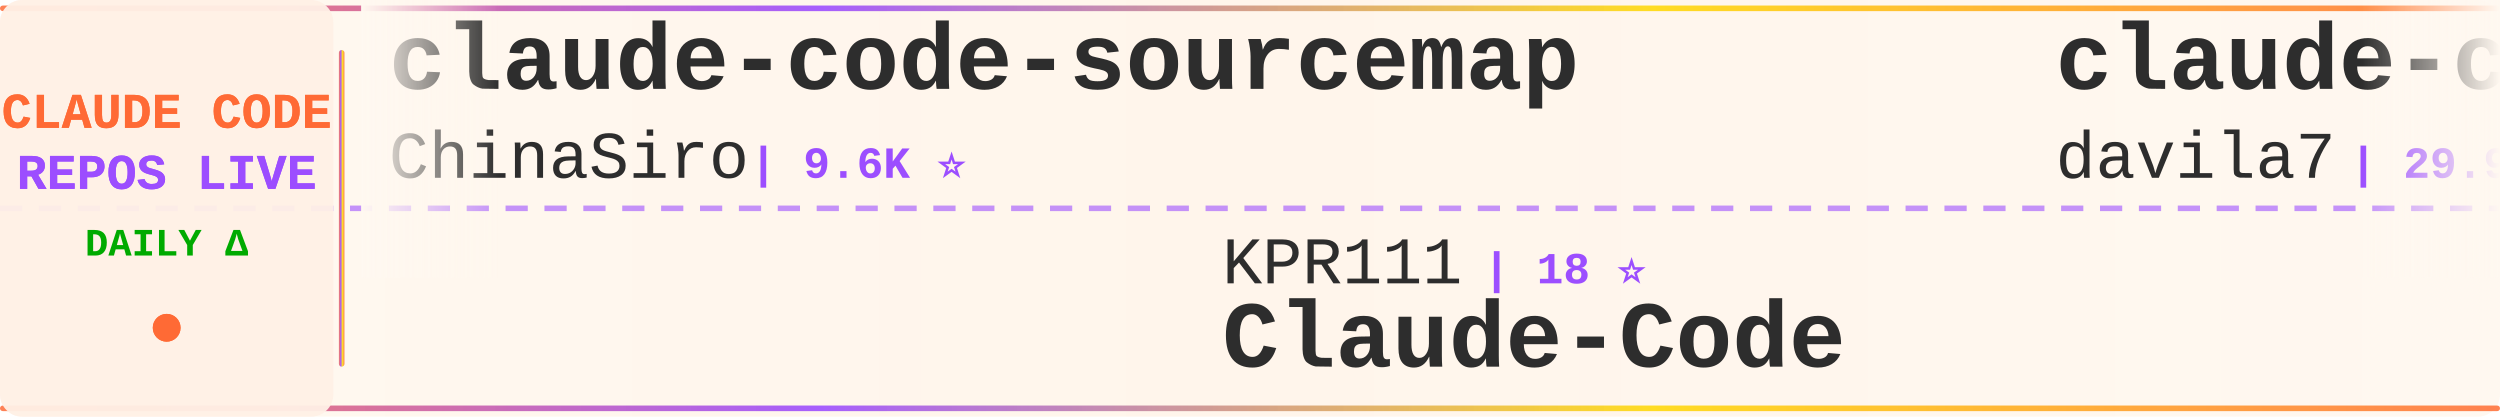
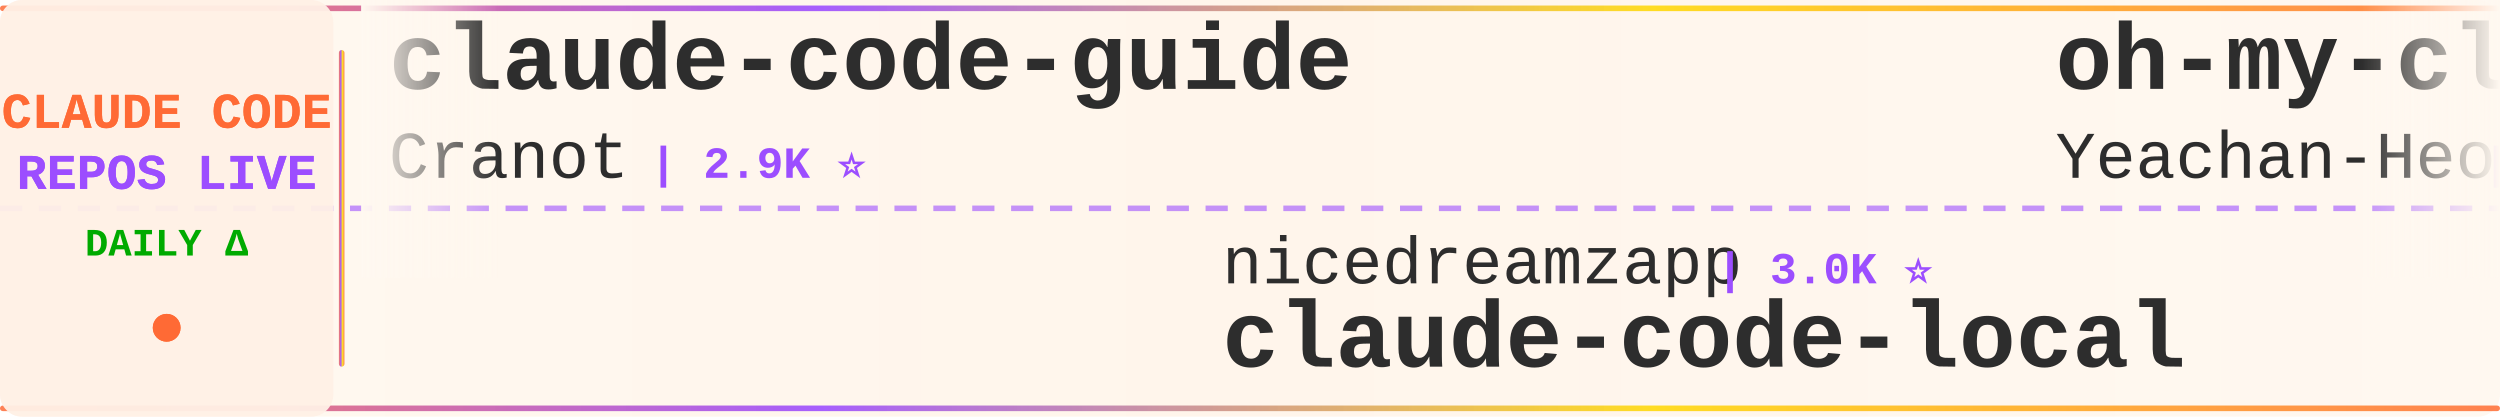
<svg xmlns="http://www.w3.org/2000/svg" width="900" height="150">
  <defs>
    <linearGradient id="tickerBg" x1="0%" y1="0%" x2="100%" y2="0%">
      <stop offset="0%" style="stop-color:#fff8f0;stop-opacity:0.98" />
      <stop offset="50%" style="stop-color:#fff5eb;stop-opacity:1" />
      <stop offset="100%" style="stop-color:#fff8f0;stop-opacity:0.98" />
    </linearGradient>
    <linearGradient id="borderGrad" x1="0%" y1="0%" x2="100%" y2="0%">
      <stop offset="0%" style="stop-color:#FF6B35;stop-opacity:0.85">
        <animate attributeName="stop-opacity" values="0.85;1;0.85" dur="2s" repeatCount="indefinite" />
      </stop>
      <stop offset="33%" style="stop-color:#9C4EFF;stop-opacity:0.9">
        <animate attributeName="stop-opacity" values="0.9;1;0.9" dur="2.2s" repeatCount="indefinite" />
      </stop>
      <stop offset="66%" style="stop-color:#FFD700;stop-opacity:0.85">
        <animate attributeName="stop-opacity" values="0.85;1;0.85" dur="1.8s" repeatCount="indefinite" />
      </stop>
      <stop offset="100%" style="stop-color:#FF6B35;stop-opacity:0.85">
        <animate attributeName="stop-opacity" values="0.85;1;0.85" dur="2s" repeatCount="indefinite" />
      </stop>
    </linearGradient>
    <filter id="textGlow">
      <feGaussianBlur stdDeviation="0.15" result="coloredBlur" />
      <feMerge>
        <feMergeNode in="coloredBlur" />
        <feMergeNode in="SourceGraphic" />
      </feMerge>
    </filter>
    <filter id="metricGlow">
      <feGaussianBlur stdDeviation="0.2" result="coloredBlur" />
      <feMerge>
        <feMergeNode in="coloredBlur" />
        <feMergeNode in="SourceGraphic" />
      </feMerge>
    </filter>
    <linearGradient id="leftFade" x1="0%" y1="0%" x2="100%" y2="0%">
      <stop offset="0%" style="stop-color:#fff8f0;stop-opacity:1" />
      <stop offset="100%" style="stop-color:#fff8f0;stop-opacity:0" />
    </linearGradient>
    <linearGradient id="rightFade" x1="0%" y1="0%" x2="100%" y2="0%">
      <stop offset="0%" style="stop-color:#fff8f0;stop-opacity:0" />
      <stop offset="100%" style="stop-color:#fff8f0;stop-opacity:1" />
    </linearGradient>
  </defs>
  <rect width="900" height="150" fill="url(#tickerBg)" rx="8" />
  <rect x="0" y="2" width="900" height="2" fill="url(#borderGrad)" rx="1" />
  <rect x="0" y="146" width="900" height="2" fill="url(#borderGrad)" rx="1" />
  <line x1="0" y1="75" x2="900" y2="75" stroke="#9C4EFF" stroke-width="2" stroke-dasharray="8 6" opacity="0.6" />
  <rect x="0" y="0" width="120" height="150" fill="#fff0e6" opacity="0.95" rx="8" />
  <text x="60" y="46" font-family="'Courier New', monospace" font-size="18" font-weight="bold" fill="#FF6B35" text-anchor="middle" filter="url(#textGlow)">
    CLAUDE CODE
  </text>
  <text x="60" y="68" font-family="'Courier New', monospace" font-size="18" font-weight="bold" fill="#9C4EFF" text-anchor="middle" filter="url(#textGlow)">
    REPOS LIVE
  </text>
  <text x="60" y="92" font-family="'Courier New', monospace" font-size="14" font-weight="bold" fill="#00aa00" text-anchor="middle">
    DAILY Δ
  </text>
  <circle cx="60" cy="118" r="5" fill="#FF6B35" filter="url(#metricGlow)">
    <animate attributeName="r" values="4;6;4" dur="1.5s" repeatCount="indefinite" />
    <animate attributeName="opacity" values="0.6;1;0.6" dur="1.5s" repeatCount="indefinite" />
  </circle>
  <rect x="122" y="18" width="2" height="114" fill="url(#borderGrad)" rx="1" />
  <clipPath id="tickerClip">
    <rect x="130" y="0" width="770" height="150" />
  </clipPath>
  <g clip-path="url(#tickerClip)">
    <g id="tickerItems">
      <animateTransform attributeName="transform" attributeType="XML" type="translate" from="0 0" to="-3000 0" dur="54s" repeatCount="indefinite" />
      <g transform="translate(0, 0)">
-         <text x="140" y="32" font-family="'Courier New', monospace" font-size="34" font-weight="bold" fill="#2d2d2d">claude-code-sourcemap</text>
-         <text x="140" y="64" font-family="'Courier New', monospace" font-size="24" font-weight="normal" fill="#2d2d2d" opacity="1.0">ChinaSiro</text>
-         <text x="270" y="64" font-family="'Courier New', monospace" font-size="16" font-weight="bold" fill="#9C4EFF"> | 9.6K ⭐</text>
+         <text x="140" y="32" font-family="'Courier New', monospace" font-size="34" font-weight="bold" fill="#2d2d2d">claude-code-guide</text>
+         <text x="140" y="64" font-family="'Courier New', monospace" font-size="24" font-weight="normal" fill="#2d2d2d" opacity="1.0">Cranot</text>
+         <text x="234" y="64" font-family="'Courier New', monospace" font-size="16" font-weight="bold" fill="#9C4EFF"> | 2.9K ⭐</text>
      </g>
      <g transform="translate(300, 0)">
-         <text x="140" y="102" font-family="'Courier New', monospace" font-size="24" font-weight="normal" fill="#2d2d2d" opacity="1.0">KPR111</text>
-         <text x="234" y="102" font-family="'Courier New', monospace" font-size="16" font-weight="bold" fill="#9C4EFF"> | 18 ⭐</text>
-         <text x="140" y="132" font-family="'Courier New', monospace" font-size="34" font-weight="bold" fill="#2d2d2d">Claude-Code</text>
+         <text x="140" y="102" font-family="'Courier New', monospace" font-size="24" font-weight="normal" fill="#2d2d2d" opacity="1.0">nicedreamzapp</text>
+         <text x="318" y="102" font-family="'Courier New', monospace" font-size="16" font-weight="bold" fill="#9C4EFF"> | 3.0K ⭐</text>
+         <text x="140" y="132" font-family="'Courier New', monospace" font-size="34" font-weight="bold" fill="#2d2d2d">claude-code-local</text>
      </g>
      <g transform="translate(600, 0)">
-         <text x="140" y="32" font-family="'Courier New', monospace" font-size="34" font-weight="bold" fill="#2d2d2d">claude-code-templates</text>
-         <text x="140" y="64" font-family="'Courier New', monospace" font-size="24" font-weight="normal" fill="#2d2d2d" opacity="1.0">davila7</text>
-         <text x="246" y="64" font-family="'Courier New', monospace" font-size="16" font-weight="bold" fill="#9C4EFF"> | 29.9K ⭐ +12</text>
+         <text x="140" y="32" font-family="'Courier New', monospace" font-size="34" font-weight="bold" fill="#2d2d2d">oh-my-claudecode</text>
+         <text x="140" y="64" font-family="'Courier New', monospace" font-size="24" font-weight="normal" fill="#2d2d2d" opacity="1.0">Yeachan-Heo</text>
+         <text x="294" y="64" font-family="'Courier New', monospace" font-size="16" font-weight="bold" fill="#9C4EFF"> | 38.1K ⭐ +11</text>
      </g>
      <g transform="translate(900, 0)">
-         <text x="140" y="102" font-family="'Courier New', monospace" font-size="24" font-weight="normal" fill="#2d2d2d" opacity="1.0">darcyegb</text>
-         <text x="258" y="102" font-family="'Courier New', monospace" font-size="16" font-weight="bold" fill="#9C4EFF"> | 749 ⭐ -1</text>
-         <text x="140" y="132" font-family="'Courier New', monospace" font-size="34" font-weight="bold" fill="#2d2d2d">ClaudeCodeAgents</text>
+         <text x="140" y="102" font-family="'Courier New', monospace" font-size="24" font-weight="normal" fill="#2d2d2d" opacity="1.0">Donchitos</text>
+         <text x="270" y="102" font-family="'Courier New', monospace" font-size="16" font-weight="bold" fill="#9C4EFF"> | 23.4K ⭐ +3</text>
+         <text x="140" y="132" font-family="'Courier New', monospace" font-size="34" font-weight="bold" fill="#2d2d2d">Claude-Code-Game-Studios</text>
      </g>
      <g transform="translate(1200, 0)">
-         <text x="140" y="32" font-family="'Courier New', monospace" font-size="34" font-weight="bold" fill="#2d2d2d">claude-code</text>
-         <text x="140" y="64" font-family="'Courier New', monospace" font-size="24" font-weight="normal" fill="#2d2d2d" opacity="1.0">codeaashu</text>
-         <text x="270" y="64" font-family="'Courier New', monospace" font-size="16" font-weight="bold" fill="#9C4EFF"> | 3.2K ⭐</text>
+         <text x="140" y="32" font-family="'Courier New', monospace" font-size="34" font-weight="bold" fill="#2d2d2d">claude-code-webui</text>
+         <text x="140" y="64" font-family="'Courier New', monospace" font-size="24" font-weight="normal" fill="#2d2d2d" opacity="1.0">sugyan</text>
+         <text x="234" y="64" font-family="'Courier New', monospace" font-size="16" font-weight="bold" fill="#9C4EFF"> | 1.1K ⭐</text>
      </g>
      <g transform="translate(1500, 0)">
-         <text x="140" y="102" font-family="'Courier New', monospace" font-size="24" font-weight="normal" fill="#2d2d2d" opacity="1.0">777genius</text>
-         <text x="270" y="102" font-family="'Courier New', monospace" font-size="16" font-weight="bold" fill="#9C4EFF"> | 921 ⭐</text>
-         <text x="140" y="132" font-family="'Courier New', monospace" font-size="34" font-weight="bold" fill="#2d2d2d">claude-code-source-code</text>
+         <text x="140" y="102" font-family="'Courier New', monospace" font-size="24" font-weight="normal" fill="#2d2d2d" opacity="1.0">frankbria</text>
+         <text x="270" y="102" font-family="'Courier New', monospace" font-size="16" font-weight="bold" fill="#9C4EFF"> | 9.6K ⭐</text>
+         <text x="140" y="132" font-family="'Courier New', monospace" font-size="34" font-weight="bold" fill="#2d2d2d">ralph-claude-code</text>
      </g>
      <g transform="translate(1800, 0)">
-         <text x="140" y="32" font-family="'Courier New', monospace" font-size="34" font-weight="bold" fill="#2d2d2d">claude-code-guide</text>
-         <text x="140" y="64" font-family="'Courier New', monospace" font-size="24" font-weight="normal" fill="#2d2d2d" opacity="1.0">zebbern</text>
-         <text x="246" y="64" font-family="'Courier New', monospace" font-size="16" font-weight="bold" fill="#9C4EFF"> | 4.4K ⭐</text>
+         <text x="140" y="32" font-family="'Courier New', monospace" font-size="34" font-weight="bold" fill="#2d2d2d">claude-code</text>
+         <text x="140" y="64" font-family="'Courier New', monospace" font-size="24" font-weight="normal" fill="#2d2d2d" opacity="1.0">tanbiralam</text>
+         <text x="282" y="64" font-family="'Courier New', monospace" font-size="16" font-weight="bold" fill="#9C4EFF"> | 2.1K ⭐ +1</text>
      </g>
      <g transform="translate(2100, 0)">
        <text x="140" y="102" font-family="'Courier New', monospace" font-size="24" font-weight="normal" fill="#2d2d2d" opacity="1.0">wanshuiyin</text>
-         <text x="282" y="102" font-family="'Courier New', monospace" font-size="16" font-weight="bold" fill="#9C4EFF"> | 13.9K ⭐ +7</text>
+         <text x="282" y="102" font-family="'Courier New', monospace" font-size="16" font-weight="bold" fill="#9C4EFF"> | 13.9K ⭐ +10</text>
        <text x="140" y="132" font-family="'Courier New', monospace" font-size="34" font-weight="bold" fill="#2d2d2d">Auto-claude-code-researc...</text>
      </g>
      <g transform="translate(2400, 0)">
-         <text x="140" y="32" font-family="'Courier New', monospace" font-size="34" font-weight="bold" fill="#2d2d2d">claude-code</text>
-         <text x="140" y="64" font-family="'Courier New', monospace" font-size="24" font-weight="normal" fill="#2d2d2d" opacity="1.0">yasasbanukaofficial</text>
-         <text x="390" y="64" font-family="'Courier New', monospace" font-size="16" font-weight="bold" fill="#9C4EFF"> | 3.9K ⭐ +2</text>
+         <text x="140" y="32" font-family="'Courier New', monospace" font-size="34" font-weight="bold" fill="#2d2d2d">claude-code-source</text>
+         <text x="140" y="64" font-family="'Courier New', monospace" font-size="24" font-weight="normal" fill="#2d2d2d" opacity="1.0">JrCx7scC</text>
+         <text x="258" y="64" font-family="'Courier New', monospace" font-size="16" font-weight="bold" fill="#9C4EFF"> | 370 ⭐</text>
      </g>
      <g transform="translate(2700, 0)">
-         <text x="140" y="102" font-family="'Courier New', monospace" font-size="24" font-weight="normal" fill="#2d2d2d" opacity="1.0">LING71671</text>
-         <text x="270" y="102" font-family="'Courier New', monospace" font-size="16" font-weight="bold" fill="#9C4EFF"> | 928 ⭐</text>
-         <text x="140" y="132" font-family="'Courier New', monospace" font-size="34" font-weight="bold" fill="#2d2d2d">Open-ClaudeCode</text>
+         <text x="140" y="102" font-family="'Courier New', monospace" font-size="24" font-weight="normal" fill="#2d2d2d" opacity="1.0">shanraisshan</text>
+         <text x="306" y="102" font-family="'Courier New', monospace" font-size="16" font-weight="bold" fill="#9C4EFF"> | 63.5K ⭐ +15</text>
+         <text x="140" y="132" font-family="'Courier New', monospace" font-size="34" font-weight="bold" fill="#2d2d2d">claude-code-best-practic...</text>
      </g>
      <g transform="translate(3000, 0)">
-         <text x="140" y="32" font-family="'Courier New', monospace" font-size="34" font-weight="bold" fill="#2d2d2d">claude-code-sourcemap</text>
-         <text x="140" y="64" font-family="'Courier New', monospace" font-size="24" font-weight="normal" fill="#2d2d2d" opacity="1.0">ChinaSiro</text>
-         <text x="270" y="64" font-family="'Courier New', monospace" font-size="16" font-weight="bold" fill="#9C4EFF"> | 9.6K ⭐</text>
+         <text x="140" y="32" font-family="'Courier New', monospace" font-size="34" font-weight="bold" fill="#2d2d2d">claude-code-guide</text>
+         <text x="140" y="64" font-family="'Courier New', monospace" font-size="24" font-weight="normal" fill="#2d2d2d" opacity="1.0">Cranot</text>
+         <text x="234" y="64" font-family="'Courier New', monospace" font-size="16" font-weight="bold" fill="#9C4EFF"> | 2.9K ⭐</text>
      </g>
      <g transform="translate(3300, 0)">
-         <text x="140" y="102" font-family="'Courier New', monospace" font-size="24" font-weight="normal" fill="#2d2d2d" opacity="1.0">KPR111</text>
-         <text x="234" y="102" font-family="'Courier New', monospace" font-size="16" font-weight="bold" fill="#9C4EFF"> | 18 ⭐</text>
-         <text x="140" y="132" font-family="'Courier New', monospace" font-size="34" font-weight="bold" fill="#2d2d2d">Claude-Code</text>
+         <text x="140" y="102" font-family="'Courier New', monospace" font-size="24" font-weight="normal" fill="#2d2d2d" opacity="1.0">nicedreamzapp</text>
+         <text x="318" y="102" font-family="'Courier New', monospace" font-size="16" font-weight="bold" fill="#9C4EFF"> | 3.0K ⭐</text>
+         <text x="140" y="132" font-family="'Courier New', monospace" font-size="34" font-weight="bold" fill="#2d2d2d">claude-code-local</text>
      </g>
      <g transform="translate(3600, 0)">
-         <text x="140" y="32" font-family="'Courier New', monospace" font-size="34" font-weight="bold" fill="#2d2d2d">claude-code-templates</text>
-         <text x="140" y="64" font-family="'Courier New', monospace" font-size="24" font-weight="normal" fill="#2d2d2d" opacity="1.0">davila7</text>
-         <text x="246" y="64" font-family="'Courier New', monospace" font-size="16" font-weight="bold" fill="#9C4EFF"> | 29.9K ⭐ +12</text>
+         <text x="140" y="32" font-family="'Courier New', monospace" font-size="34" font-weight="bold" fill="#2d2d2d">oh-my-claudecode</text>
+         <text x="140" y="64" font-family="'Courier New', monospace" font-size="24" font-weight="normal" fill="#2d2d2d" opacity="1.0">Yeachan-Heo</text>
+         <text x="294" y="64" font-family="'Courier New', monospace" font-size="16" font-weight="bold" fill="#9C4EFF"> | 38.1K ⭐ +11</text>
      </g>
      <g transform="translate(3900, 0)">
-         <text x="140" y="102" font-family="'Courier New', monospace" font-size="24" font-weight="normal" fill="#2d2d2d" opacity="1.0">darcyegb</text>
-         <text x="258" y="102" font-family="'Courier New', monospace" font-size="16" font-weight="bold" fill="#9C4EFF"> | 749 ⭐ -1</text>
-         <text x="140" y="132" font-family="'Courier New', monospace" font-size="34" font-weight="bold" fill="#2d2d2d">ClaudeCodeAgents</text>
+         <text x="140" y="102" font-family="'Courier New', monospace" font-size="24" font-weight="normal" fill="#2d2d2d" opacity="1.0">Donchitos</text>
+         <text x="270" y="102" font-family="'Courier New', monospace" font-size="16" font-weight="bold" fill="#9C4EFF"> | 23.4K ⭐ +3</text>
+         <text x="140" y="132" font-family="'Courier New', monospace" font-size="34" font-weight="bold" fill="#2d2d2d">Claude-Code-Game-Studios</text>
      </g>
    </g>
  </g>
  <rect x="130" y="0" width="50" height="100" fill="url(#leftFade)" />
  <rect x="850" y="0" width="50" height="100" fill="url(#rightFade)" />
</svg>
